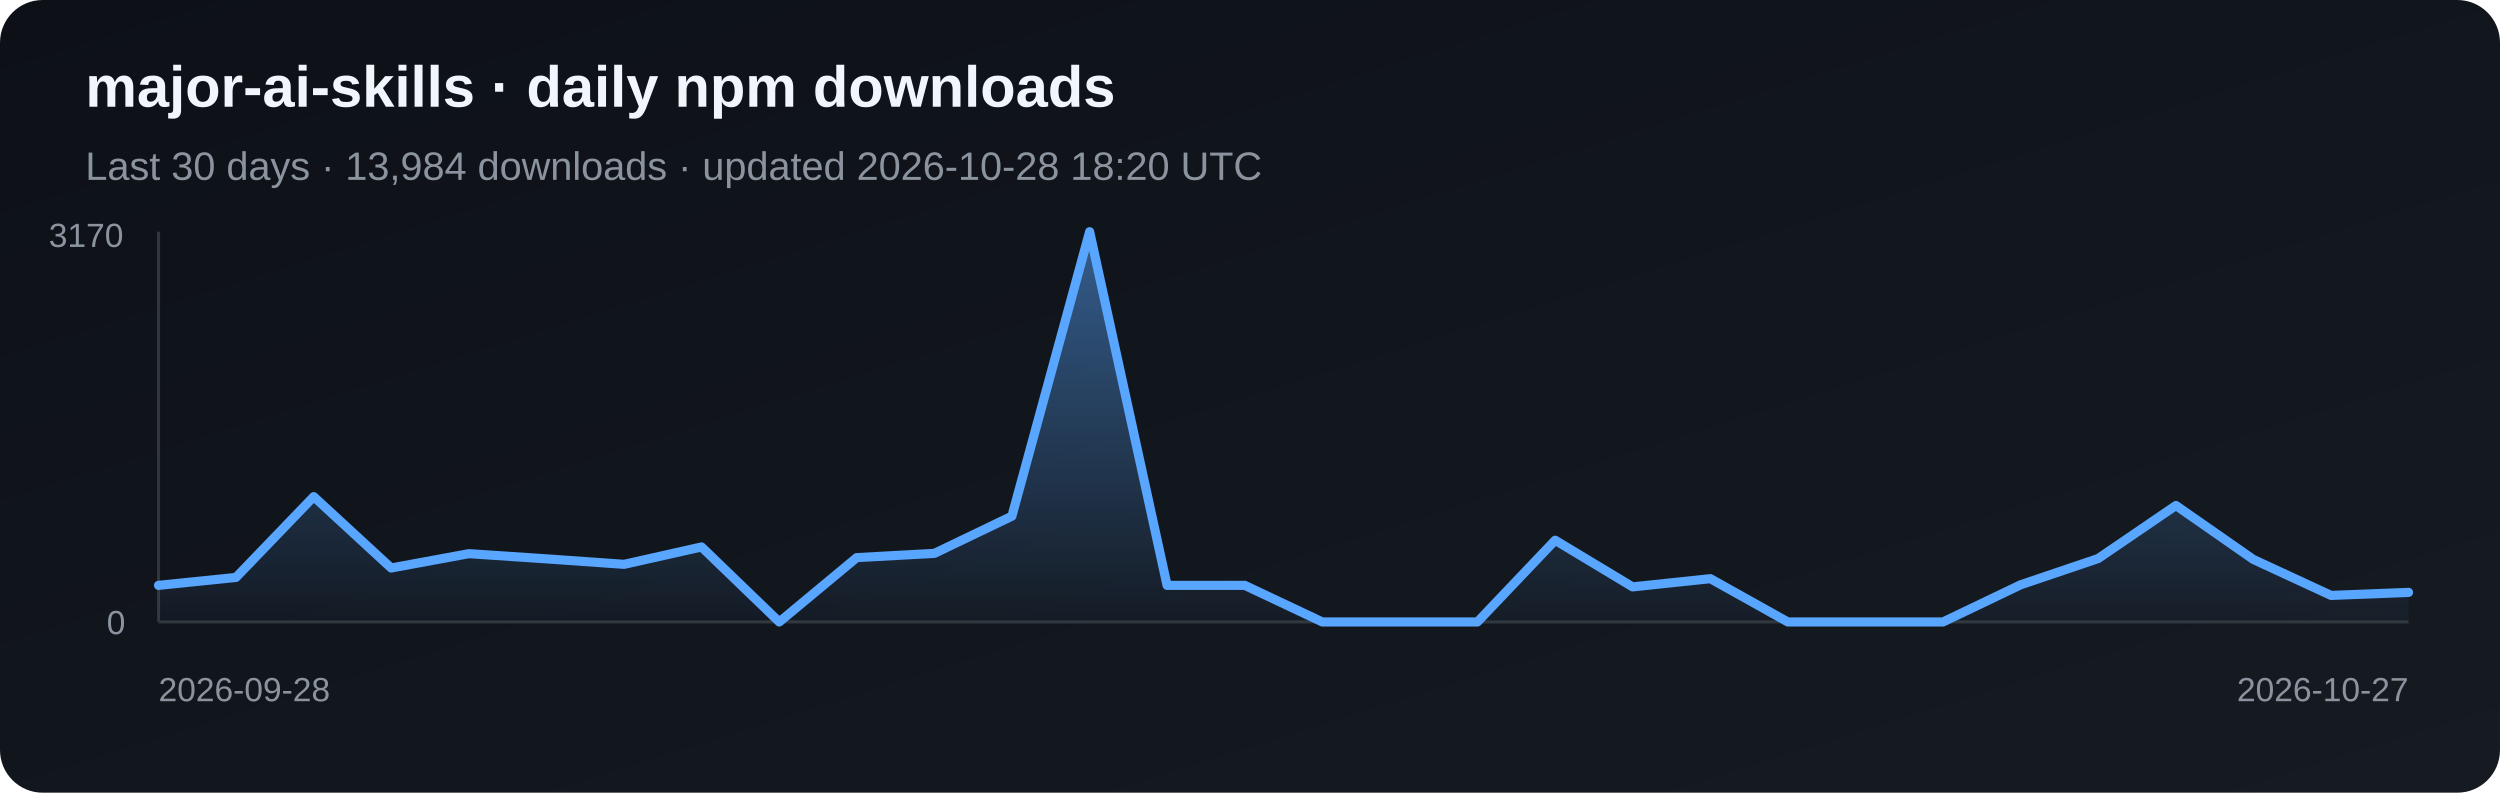
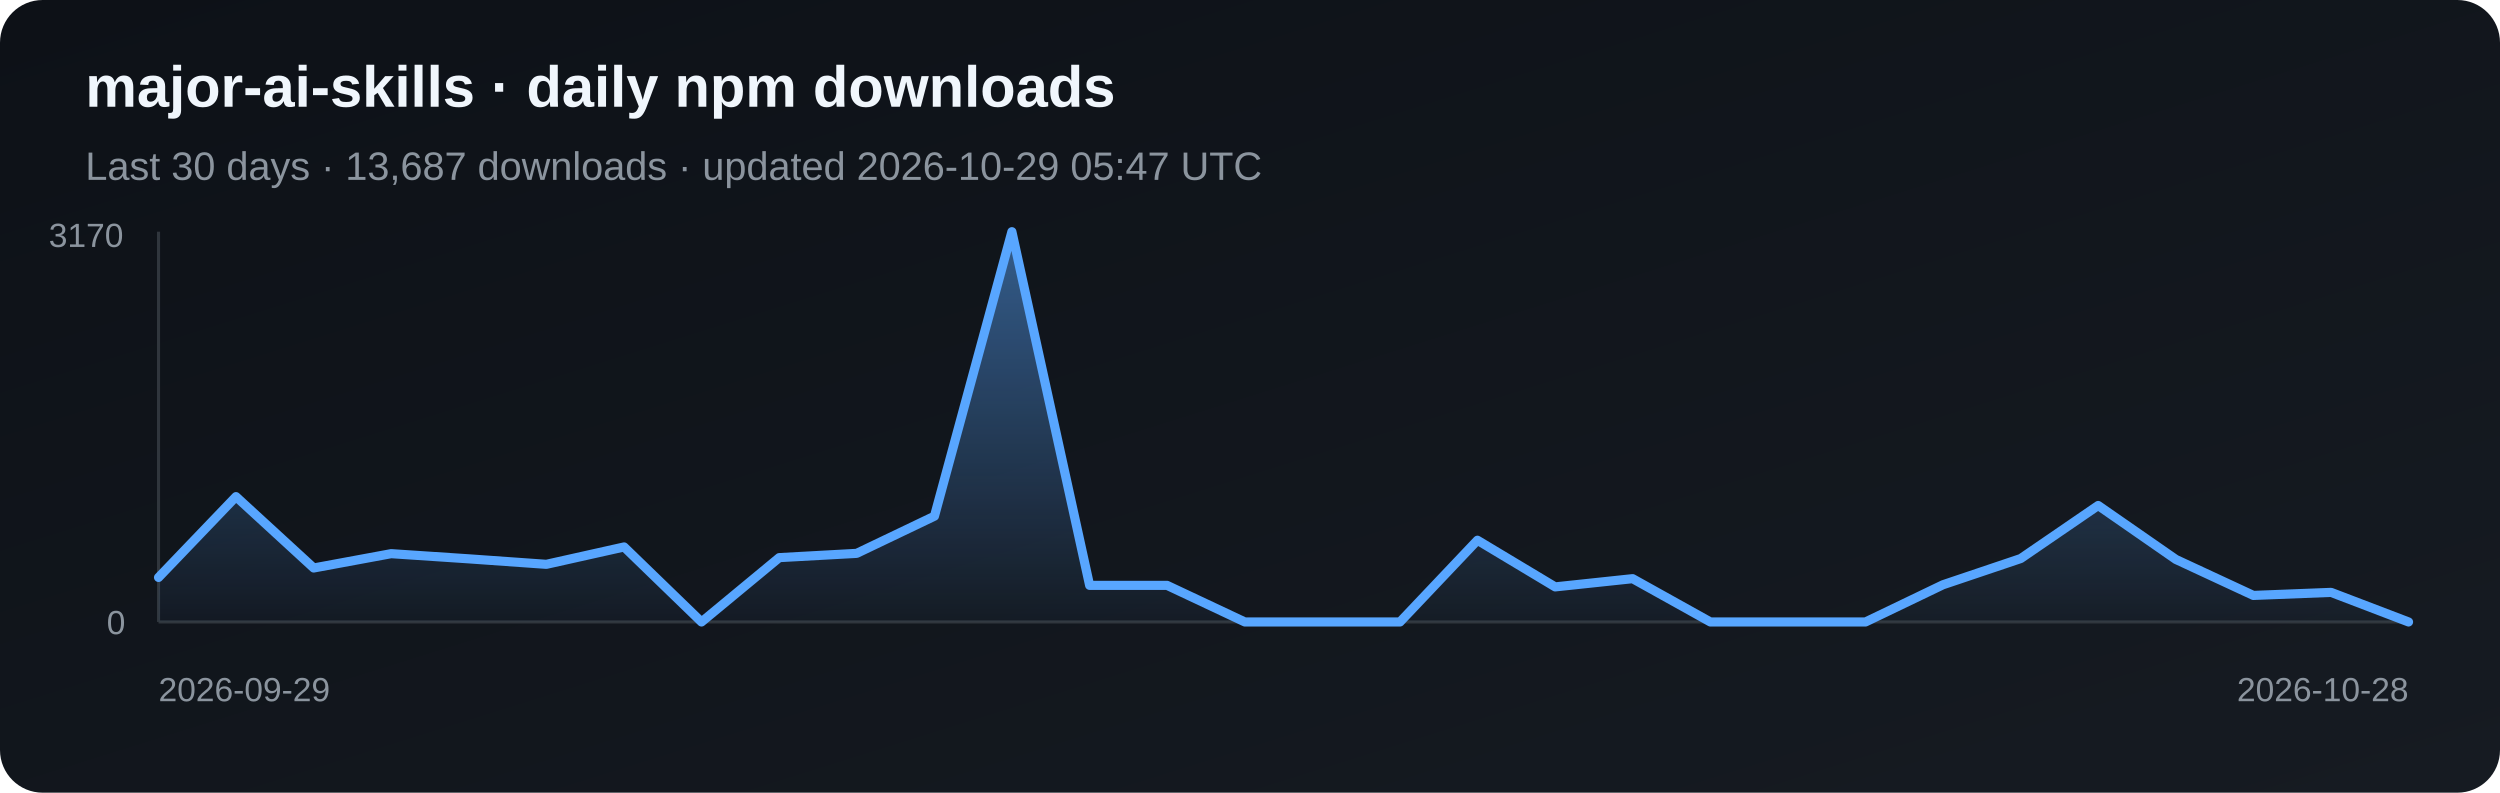
<svg xmlns="http://www.w3.org/2000/svg" width="820" height="260" viewBox="0 0 820 260" role="img" aria-label="Daily npm downloads for major-ai-skills">
  <defs>
    <linearGradient id="bg" x1="0" y1="0" x2="1" y2="1">
      <stop stop-color="#0d1117" />
      <stop offset="1" stop-color="#161b22" />
    </linearGradient>
    <linearGradient id="fill-npm" x1="0" y1="0" x2="0" y2="1">
      <stop stop-color="#58a6ff" stop-opacity=".5" />
      <stop offset="1" stop-color="#58a6ff" stop-opacity=".03" />
    </linearGradient>
  </defs>
  <rect width="820" height="260" rx="14" fill="url(#bg)" />
  <text x="28" y="35" fill="#f0f6fc" font-family="Arial, sans-serif" font-size="19" font-weight="700">major-ai-skills · daily npm downloads</text>
-   <text x="28" y="59" fill="#8b949e" font-family="Arial, sans-serif" font-size="13">Last 30 days · 13,984 downloads · updated 2026-10-28 18:20 UTC</text>
+   <text x="28" y="59" fill="#8b949e" font-family="Arial, sans-serif" font-size="13">Last 30 days · 13,687 downloads · updated 2026-10-29 05:47 UTC</text>
  <line x1="52" y1="76" x2="52" y2="204" stroke="#30363d" />
  <line x1="52" y1="204" x2="790" y2="204" stroke="#30363d" />
-   <polygon points="52,204 52.0,192.0 77.4,189.4 102.9,162.9 128.3,186.3 153.8,181.6 179.2,183.3 204.7,185.1 230.1,179.4 255.6,204.0 281.0,182.9 306.5,181.5 331.9,169.3 357.4,76.0 382.8,192.0 408.3,192.0 433.7,204.0 459.2,204.0 484.6,204.0 510.1,177.2 535.5,192.5 561.0,189.8 586.4,204.0 611.9,204.0 637.3,204.0 662.8,191.8 688.2,183.2 713.7,165.8 739.1,183.5 764.6,195.3 790.0,194.3 790,204" fill="url(#fill-npm)" />
-   <polyline points="52.0,192.0 77.4,189.4 102.9,162.9 128.3,186.3 153.8,181.6 179.2,183.3 204.7,185.1 230.1,179.4 255.6,204.0 281.0,182.9 306.5,181.5 331.9,169.3 357.4,76.0 382.8,192.0 408.3,192.0 433.7,204.0 459.2,204.0 484.6,204.0 510.1,177.2 535.5,192.5 561.0,189.8 586.4,204.0 611.9,204.0 637.3,204.0 662.8,191.8 688.2,183.2 713.7,165.8 739.1,183.5 764.6,195.3 790.0,194.3" fill="none" stroke="#58a6ff" stroke-width="3" stroke-linejoin="round" stroke-linecap="round" />
+   <polygon points="52,204 52.0,189.4 77.4,162.9 102.9,186.3 128.3,181.6 153.8,183.3 179.2,185.1 204.7,179.4 230.1,204.0 255.6,182.9 281.0,181.5 306.5,169.3 331.9,76.0 357.4,192.0 382.8,192.0 408.3,204.0 433.7,204.0 459.2,204.0 484.6,177.2 510.1,192.5 535.5,189.8 561.0,204.0 586.4,204.0 611.9,204.0 637.3,191.8 662.8,183.2 688.2,165.8 713.7,183.5 739.1,195.3 764.6,194.3 790.0,204.0 790,204" fill="url(#fill-npm)" />
+   <polyline points="52.0,189.4 77.4,162.9 102.9,186.3 128.3,181.6 153.8,183.3 179.2,185.1 204.7,179.4 230.1,204.0 255.6,182.9 281.0,181.5 306.5,169.3 331.9,76.0 357.4,192.0 382.8,192.0 408.3,204.0 433.7,204.0 459.2,204.0 484.6,177.2 510.1,192.5 535.5,189.8 561.0,204.0 586.4,204.0 611.9,204.0 637.3,191.8 662.8,183.2 688.2,165.8 713.7,183.5 739.1,195.3 764.6,194.3 790.0,204.0" fill="none" stroke="#58a6ff" stroke-width="3" stroke-linejoin="round" stroke-linecap="round" />
  <text x="16" y="81" fill="#8b949e" font-family="Arial, sans-serif" font-size="11">3170</text>
  <text x="35" y="208" fill="#8b949e" font-family="Arial, sans-serif" font-size="11">0</text>
-   <text x="52" y="230" fill="#8b949e" font-family="Arial, sans-serif" font-size="11">2026-09-28</text>
-   <text x="790" y="230" fill="#8b949e" text-anchor="end" font-family="Arial, sans-serif" font-size="11">2026-10-27</text>
+   <text x="52" y="230" fill="#8b949e" font-family="Arial, sans-serif" font-size="11">2026-09-29</text>
+   <text x="790" y="230" fill="#8b949e" text-anchor="end" font-family="Arial, sans-serif" font-size="11">2026-10-28</text>
</svg>
